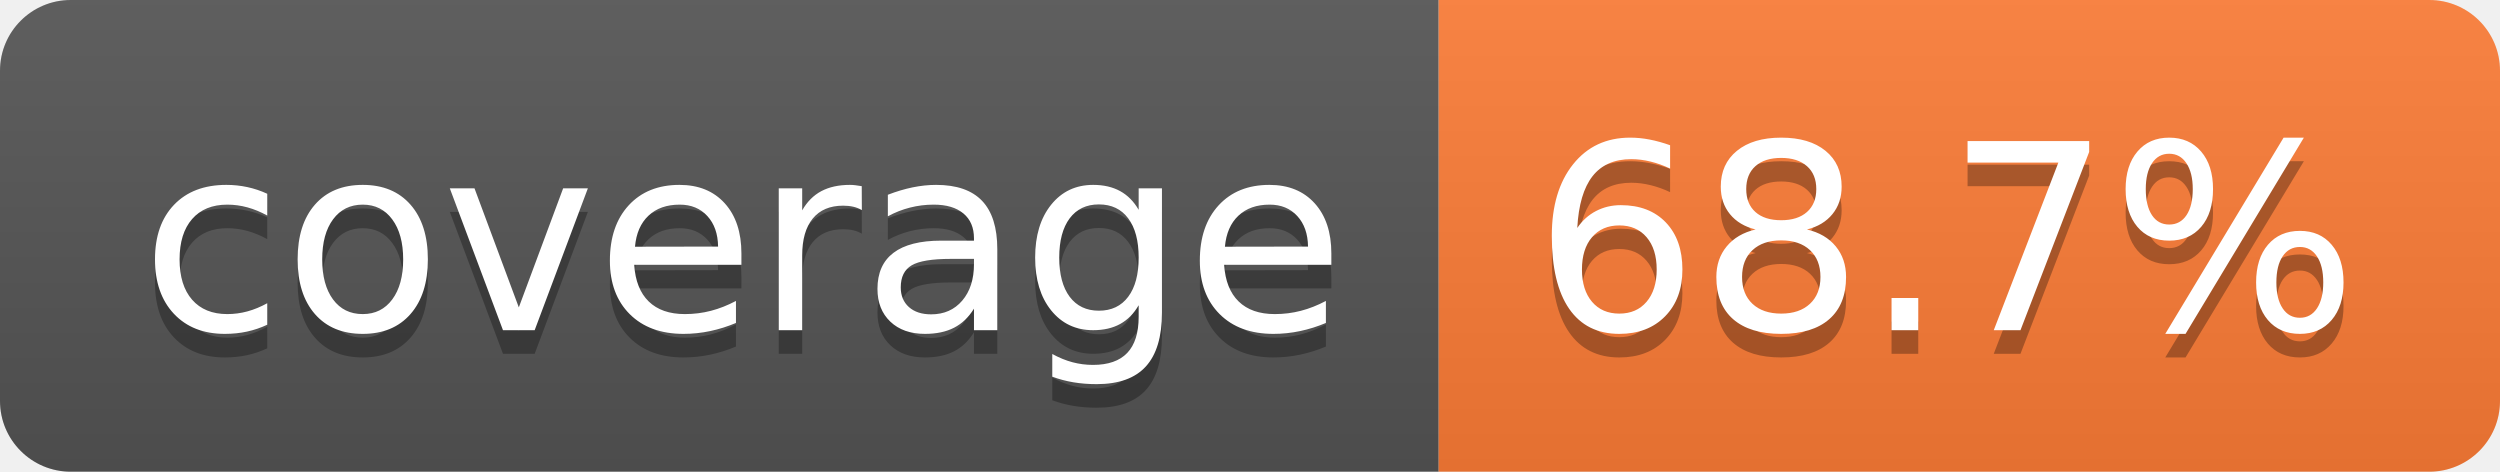
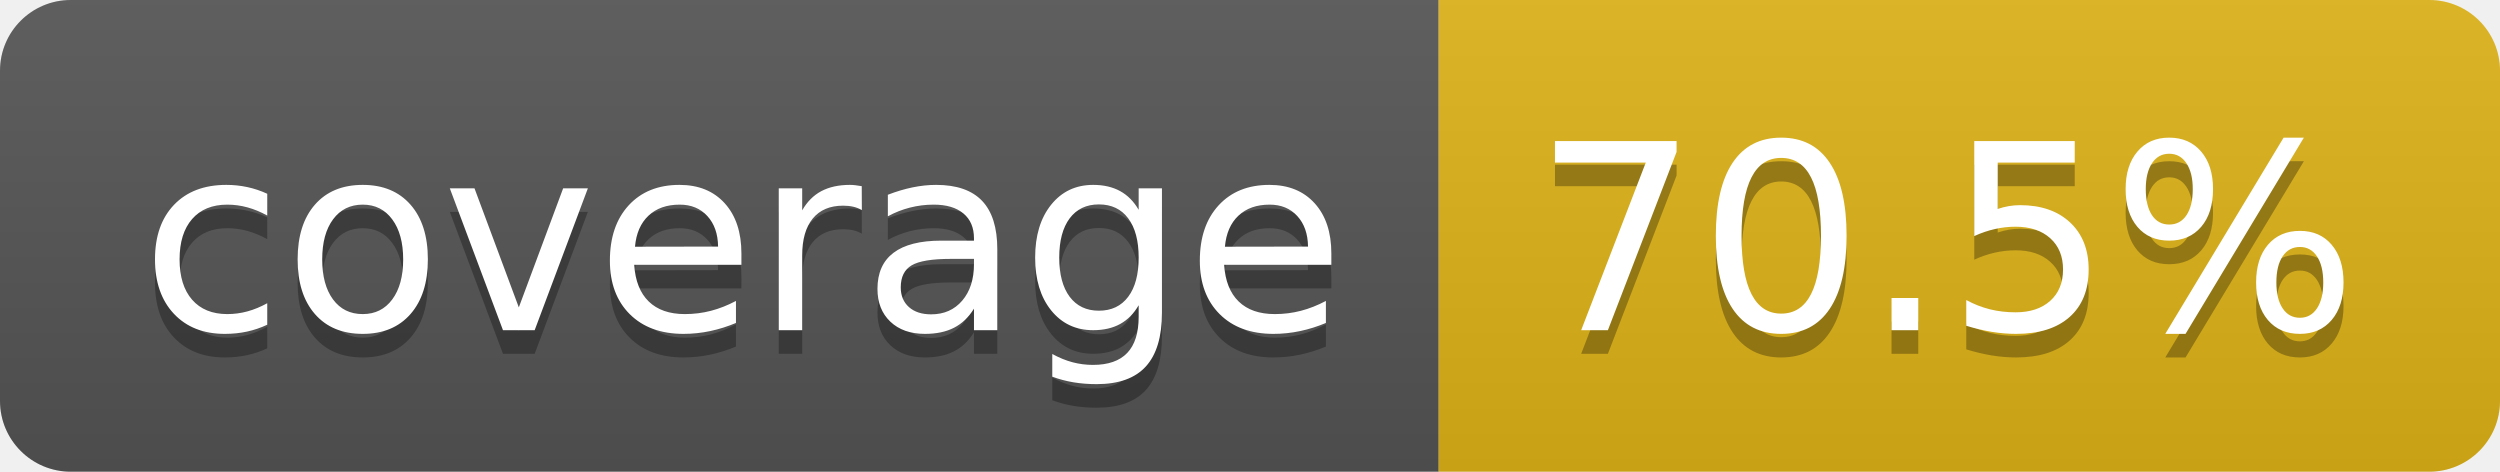
- <svg xmlns="http://www.w3.org/2000/svg" width="106" height="20" role="img" aria-label="coverage: 68.7%">
+ <svg xmlns="http://www.w3.org/2000/svg" width="106" height="20" role="img" aria-label="coverage: 70.5%">
  <linearGradient id="s" x2="0" y2="100%">
    <stop offset="0" stop-color="#bbb" stop-opacity=".1" />
    <stop offset="1" stop-opacity=".1" />
  </linearGradient>
  <clipPath id="r">
    <rect width="106" height="20" rx="3" fill="#fff" />
  </clipPath>
  <g clip-path="url(#r)">
    <rect width="61" height="20" fill="#555" />
-     <rect x="61" width="45" height="20" fill="#fe7d37" />
+     <rect x="61" width="45" height="20" fill="#dfb317" />
    <rect width="106" height="20" fill="url(#s)" />
  </g>
  <g fill="#fff" text-anchor="middle" font-family="Verdana,Geneva,DejaVu Sans,sans-serif" text-rendering="geometricPrecision" font-size="110">
    <text aria-hidden="true" x="315" y="150" fill="#010101" fill-opacity=".3" transform="scale(.1)" textLength="510">coverage</text>
    <text x="315" y="140" transform="scale(.1)" fill="#fff" textLength="510">coverage</text>
-     <text aria-hidden="true" x="825" y="150" fill="#010101" fill-opacity=".3" transform="scale(.1)" textLength="350">68.7%</text>
-     <text x="825" y="140" transform="scale(.1)" fill="#fff" textLength="350">68.7%</text>
+     <text aria-hidden="true" x="825" y="150" fill="#010101" fill-opacity=".3" transform="scale(.1)" textLength="350">70.5%</text>
+     <text x="825" y="140" transform="scale(.1)" fill="#fff" textLength="350">70.5%</text>
  </g>
</svg>
